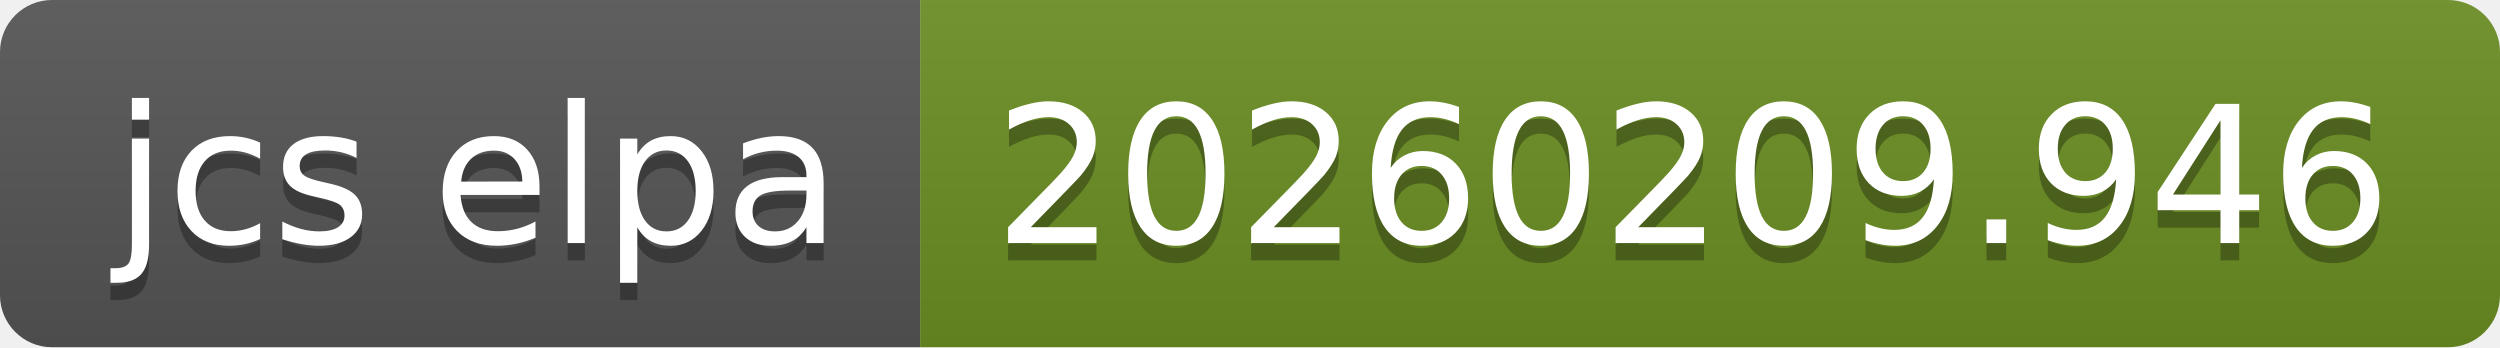
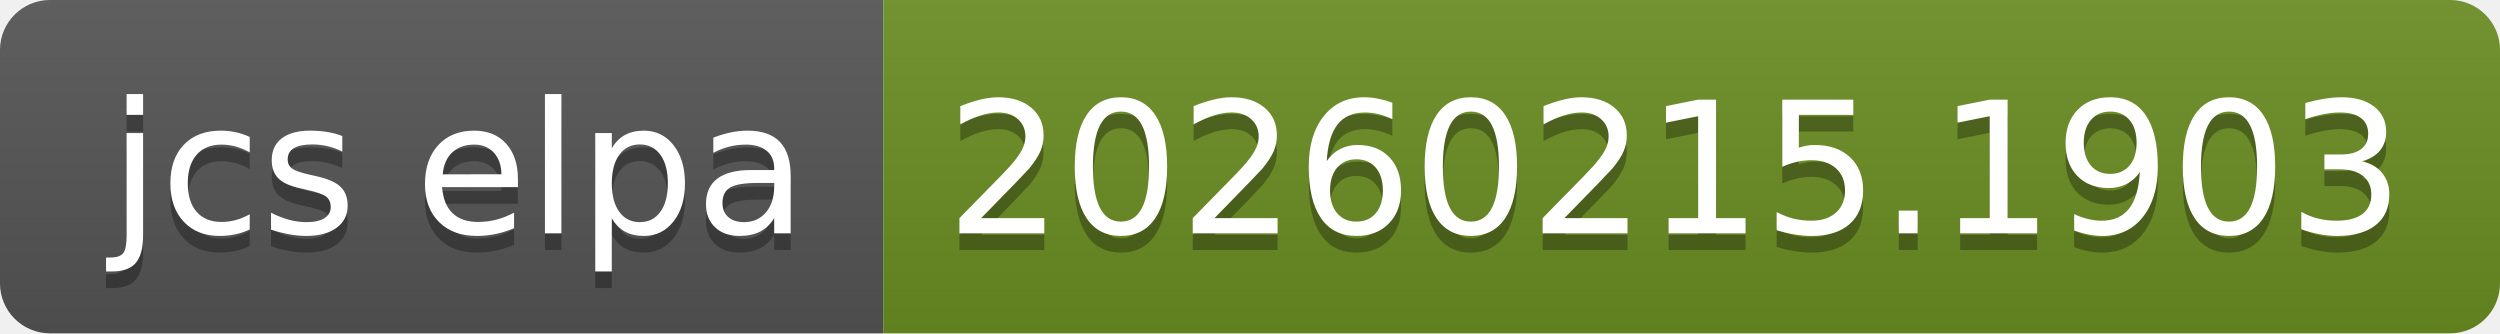
- <svg xmlns="http://www.w3.org/2000/svg" width="144" height="20" role="img" aria-label="jcs elpa: 20260209.946">
+ <svg xmlns="http://www.w3.org/2000/svg" width="150" height="20" role="img" aria-label="jcs elpa: 20260215.1903">
  <linearGradient id="s" x2="0" y2="100%">
    <stop offset="0" stop-color="#bbb" stop-opacity=".1" />
    <stop offset="1" stop-opacity=".1" />
  </linearGradient>
  <clipPath id="r">
-     <rect width="144" height="20" rx="3" fill="#fff" />
+     <rect width="150" height="20" rx="3" fill="#fff" />
  </clipPath>
  <g clip-path="url(#r)">
    <rect width="53" height="20" fill="#555" />
-     <rect x="53" width="91" height="20" fill="#6b8e23" />
-     <rect width="144" height="20" fill="url(#s)" />
+     <rect x="53" width="97" height="20" fill="#6b8e23" />
+     <rect width="150" height="20" fill="url(#s)" />
  </g>
  <g fill="#fff" text-anchor="middle" font-family="Verdana,Geneva,DejaVu Sans,sans-serif" text-rendering="geometricPrecision" font-size="110">
    <text aria-hidden="true" x="275" y="150" fill="#010101" fill-opacity=".3" transform="scale(.1)" textLength="430">jcs elpa</text>
    <text x="275" y="140" transform="scale(.1)" fill="#fff" textLength="430">jcs elpa</text>
-     <text aria-hidden="true" x="975" y="150" fill="#010101" fill-opacity=".3" transform="scale(.1)" textLength="810">20260209.946</text>
-     <text x="975" y="140" transform="scale(.1)" fill="#fff" textLength="810">20260209.946</text>
+     <text aria-hidden="true" x="1005" y="150" fill="#010101" fill-opacity=".3" transform="scale(.1)" textLength="870">20260215.1903</text>
+     <text x="1005" y="140" transform="scale(.1)" fill="#fff" textLength="870">20260215.1903</text>
  </g>
</svg>
